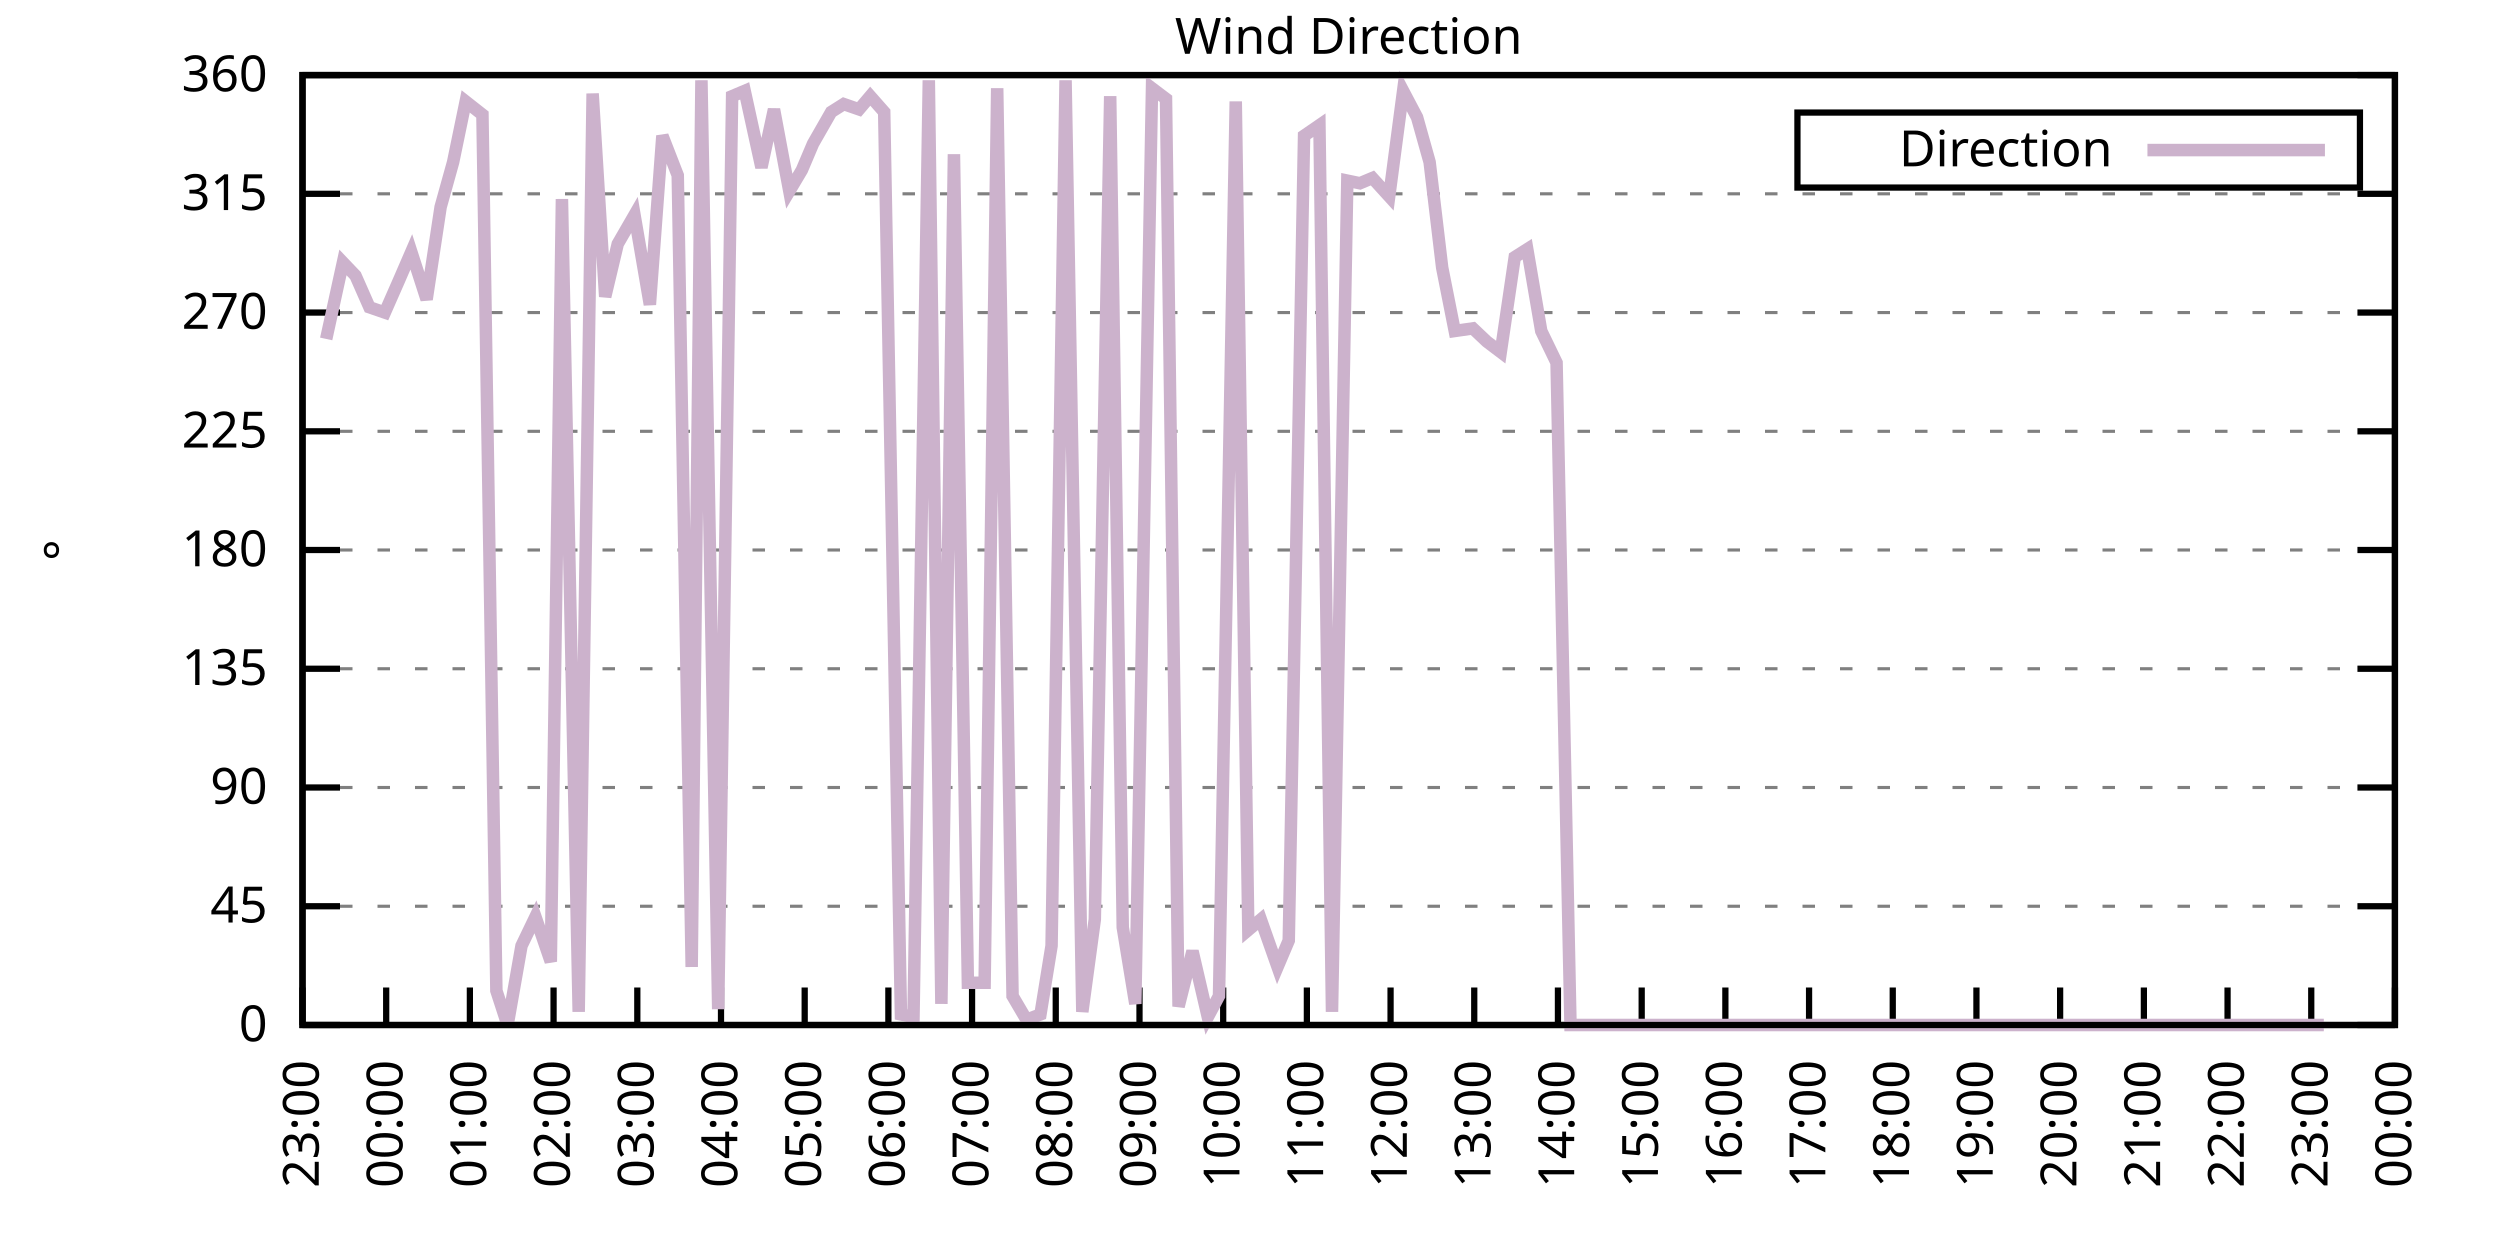
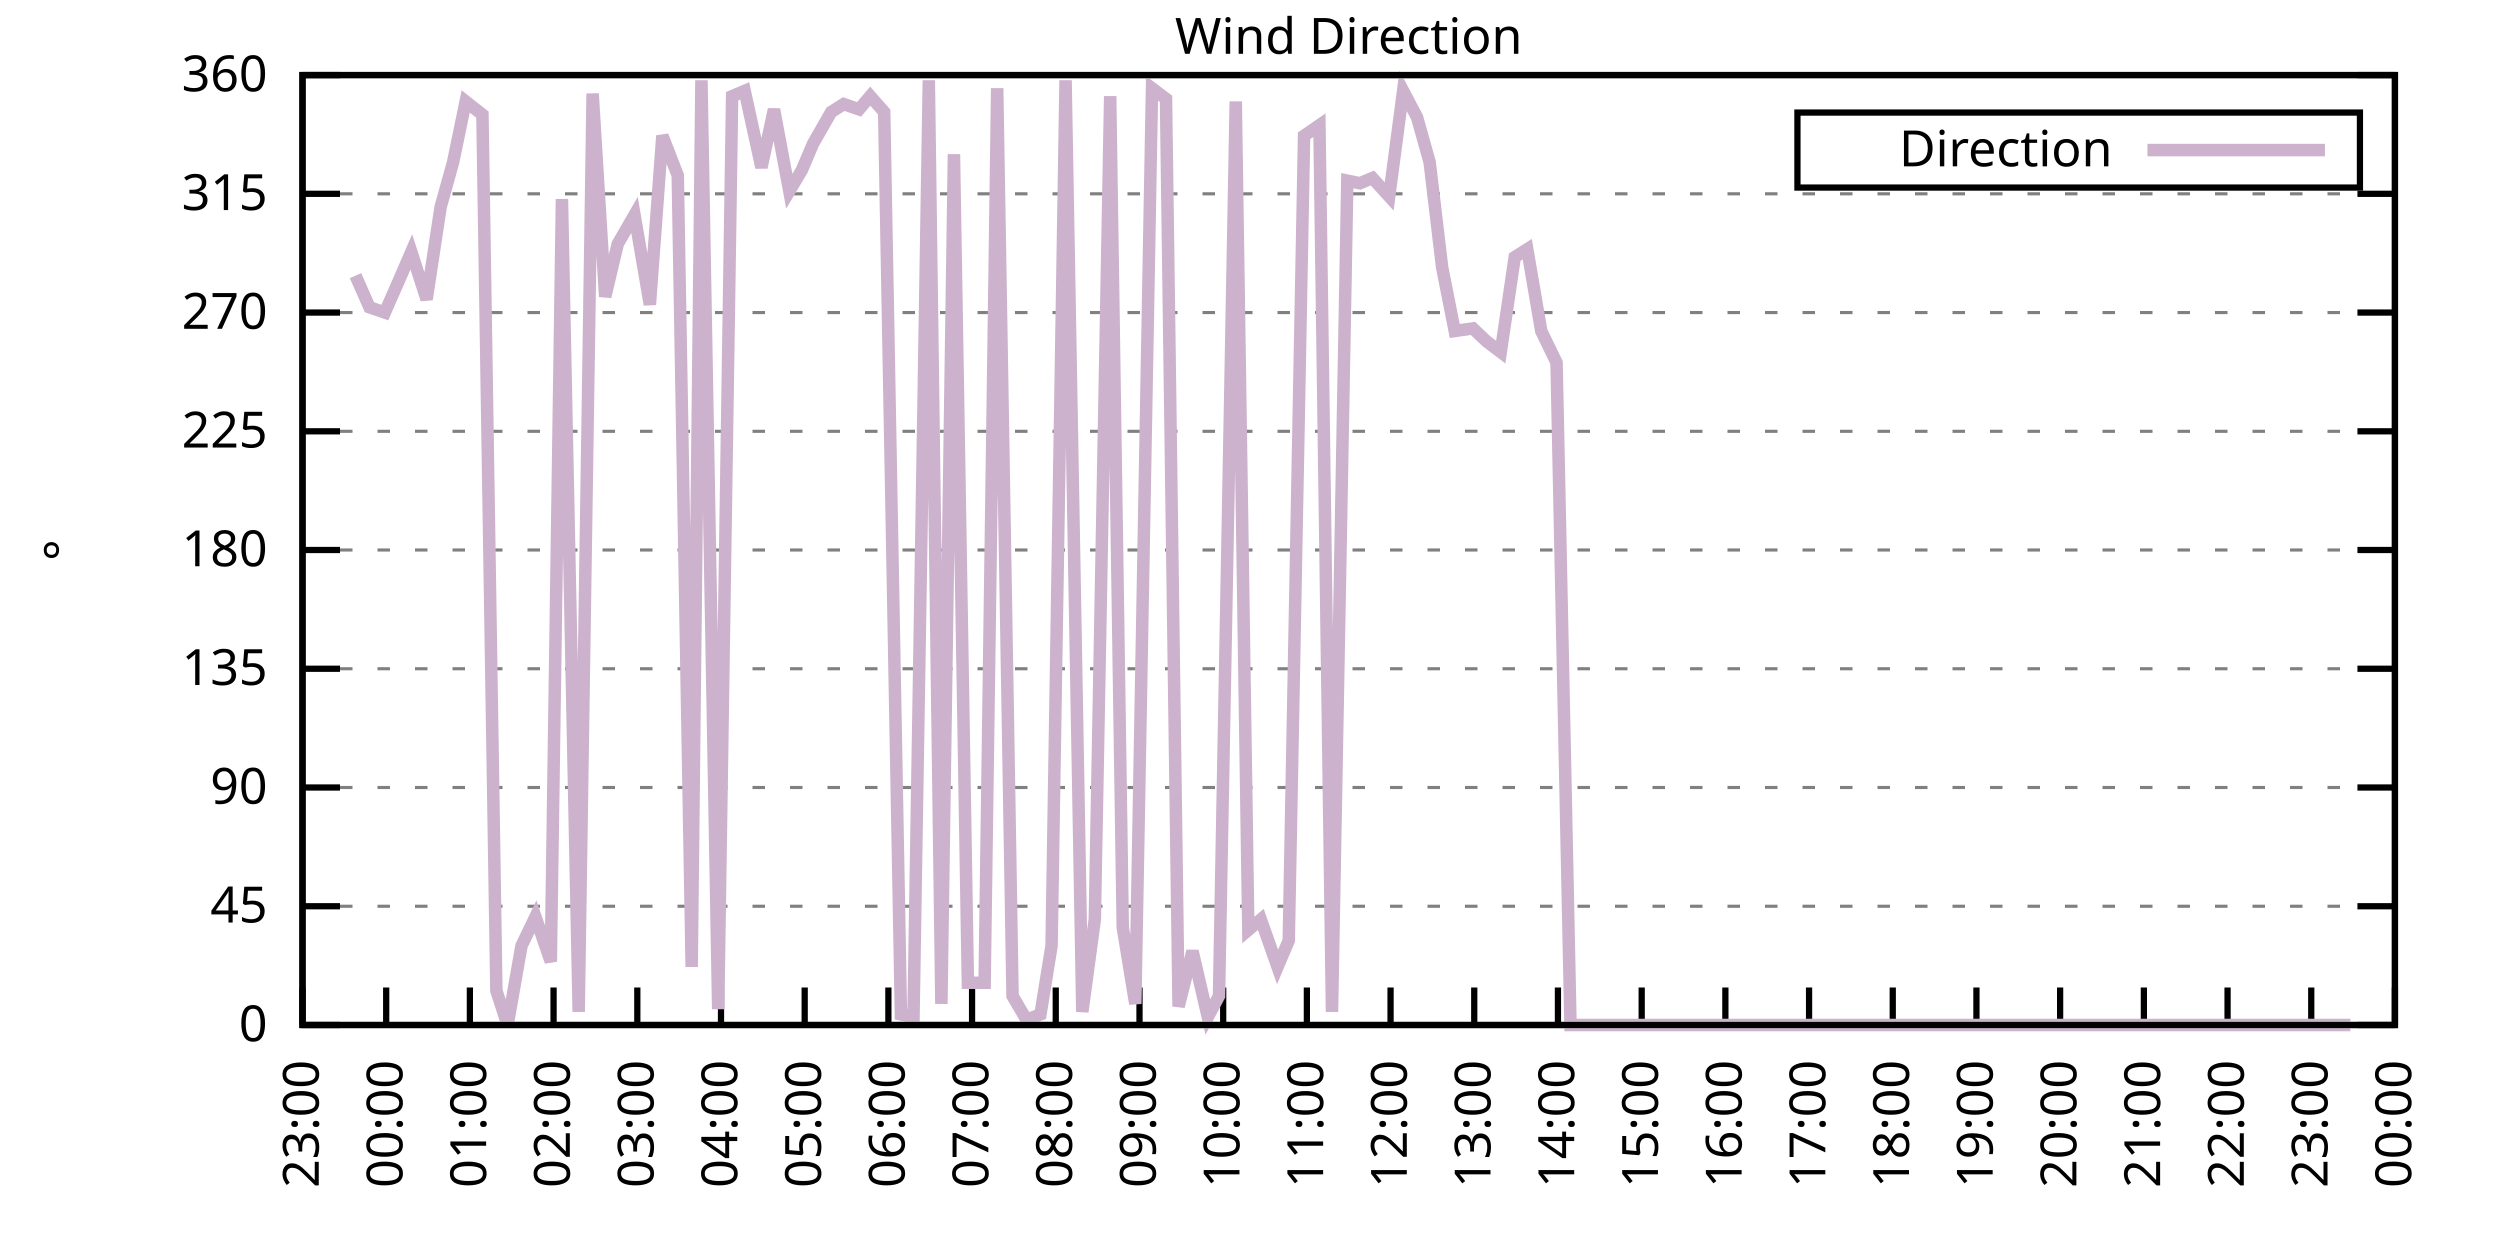
<svg xmlns="http://www.w3.org/2000/svg" xmlns:xlink="http://www.w3.org/1999/xlink" width="400" height="200" viewBox="0 0 400 200">
  <g id="gnuplot_canvas">
    <rect x="0" y="0" width="400" height="200" fill="none" />
    <defs>
      <circle id="gpDot" r="0.5" stroke-width="0.5" stroke="currentColor" />
      <path id="gpPt0" stroke-width="0.333" stroke="currentColor" d="M-1,0 h2 M0,-1 v2" />
      <path id="gpPt1" stroke-width="0.333" stroke="currentColor" d="M-1,-1 L1,1 M1,-1 L-1,1" />
      <path id="gpPt2" stroke-width="0.333" stroke="currentColor" d="M-1,0 L1,0 M0,-1 L0,1 M-1,-1 L1,1 M-1,1 L1,-1" />
      <rect id="gpPt3" stroke-width="0.333" stroke="currentColor" x="-1" y="-1" width="2" height="2" />
      <rect id="gpPt4" stroke-width="0.333" stroke="currentColor" fill="currentColor" x="-1" y="-1" width="2" height="2" />
      <circle id="gpPt5" stroke-width="0.333" stroke="currentColor" cx="0" cy="0" r="1" />
      <use xlink:href="#gpPt5" id="gpPt6" fill="currentColor" stroke="none" />
      <path id="gpPt7" stroke-width="0.333" stroke="currentColor" d="M0,-1.33 L-1.33,0.67 L1.33,0.67 z" />
      <use xlink:href="#gpPt7" id="gpPt8" fill="currentColor" stroke="none" />
      <use xlink:href="#gpPt7" id="gpPt9" stroke="currentColor" transform="rotate(180)" />
      <use xlink:href="#gpPt9" id="gpPt10" fill="currentColor" stroke="none" />
      <use xlink:href="#gpPt3" id="gpPt11" stroke="currentColor" transform="rotate(45)" />
      <use xlink:href="#gpPt11" id="gpPt12" fill="currentColor" stroke="none" />
      <path id="gpPt13" stroke-width="0.333" stroke="currentColor" d="M0,1.330 L1.265,0.411 L0.782,-1.067 L-0.782,-1.076 L-1.265,0.411 z" />
      <use xlink:href="#gpPt13" id="gpPt14" fill="currentColor" stroke="none" />
      <filter id="textbox" filterUnits="objectBoundingBox" x="0" y="0" height="1" width="1">
        <feFlood flood-color="white" flood-opacity="1" result="bgnd" />
        <feComposite in="SourceGraphic" in2="bgnd" operator="atop" />
      </filter>
      <filter id="greybox" filterUnits="objectBoundingBox" x="0" y="0" height="1" width="1">
        <feFlood flood-color="lightgrey" flood-opacity="1" result="grey" />
        <feComposite in="SourceGraphic" in2="grey" operator="atop" />
      </filter>
    </defs>
    <g fill="none" color="white" stroke="currentColor" stroke-width="1.00" stroke-linecap="butt" stroke-linejoin="miter">
</g>
    <g fill="none" color="black" stroke="currentColor" stroke-width="1.00" stroke-linecap="butt" stroke-linejoin="miter">
      <g stroke="none" shape-rendering="crispEdges">
        <polygon fill="rgb(255, 255, 255)" points="48.40,164.00 383.18,164.00 383.18,12.02 48.40,12.02 " />
      </g>
    </g>
    <g fill="none" color="black" stroke="currentColor" stroke-width="1.00" stroke-linecap="butt" stroke-linejoin="miter">
</g>
    <g fill="none" color="black" stroke="black" stroke-width="0.50" stroke-linecap="butt" stroke-linejoin="miter">
</g>
    <g fill="none" color="gray" stroke="currentColor" stroke-width="0.50" stroke-linecap="butt" stroke-linejoin="miter">
      <path stroke="gray" stroke-dasharray="2,4" class="gridline" d="M48.40,164.00 L383.19,164.00  " />
    </g>
    <g fill="none" color="gray" stroke="gray" stroke-width="1.00" stroke-linecap="butt" stroke-linejoin="miter">
</g>
    <g fill="none" color="black" stroke="currentColor" stroke-width="1.00" stroke-linecap="butt" stroke-linejoin="miter">
      <path stroke="black" d="M48.40,164.00 L54.40,164.00 M383.19,164.00 L377.19,164.00  " />
      <g transform="translate(42.80,166.60)" stroke="none" fill="black" font-family="Sans" font-size="8.00" text-anchor="end">
        <text>
          <tspan font-family="Sans"> 0</tspan>
        </text>
      </g>
    </g>
    <g fill="none" color="black" stroke="currentColor" stroke-width="1.00" stroke-linecap="butt" stroke-linejoin="miter">
</g>
    <g fill="none" color="black" stroke="black" stroke-width="0.50" stroke-linecap="butt" stroke-linejoin="miter">
</g>
    <g fill="none" color="gray" stroke="currentColor" stroke-width="0.50" stroke-linecap="butt" stroke-linejoin="miter">
      <path stroke="gray" stroke-dasharray="2,4" class="gridline" d="M48.40,145.00 L383.19,145.00  " />
    </g>
    <g fill="none" color="gray" stroke="gray" stroke-width="1.00" stroke-linecap="butt" stroke-linejoin="miter">
</g>
    <g fill="none" color="black" stroke="currentColor" stroke-width="1.00" stroke-linecap="butt" stroke-linejoin="miter">
      <path stroke="black" d="M48.40,145.00 L54.40,145.00 M383.19,145.00 L377.19,145.00  " />
      <g transform="translate(42.80,147.60)" stroke="none" fill="black" font-family="Sans" font-size="8.00" text-anchor="end">
        <text>
          <tspan font-family="Sans"> 45</tspan>
        </text>
      </g>
    </g>
    <g fill="none" color="black" stroke="currentColor" stroke-width="1.00" stroke-linecap="butt" stroke-linejoin="miter">
</g>
    <g fill="none" color="black" stroke="black" stroke-width="0.50" stroke-linecap="butt" stroke-linejoin="miter">
</g>
    <g fill="none" color="gray" stroke="currentColor" stroke-width="0.50" stroke-linecap="butt" stroke-linejoin="miter">
      <path stroke="gray" stroke-dasharray="2,4" class="gridline" d="M48.40,126.00 L383.19,126.00  " />
    </g>
    <g fill="none" color="gray" stroke="gray" stroke-width="1.00" stroke-linecap="butt" stroke-linejoin="miter">
</g>
    <g fill="none" color="black" stroke="currentColor" stroke-width="1.00" stroke-linecap="butt" stroke-linejoin="miter">
      <path stroke="black" d="M48.40,126.00 L54.40,126.00 M383.19,126.00 L377.19,126.00  " />
      <g transform="translate(42.80,128.60)" stroke="none" fill="black" font-family="Sans" font-size="8.00" text-anchor="end">
        <text>
          <tspan font-family="Sans"> 90</tspan>
        </text>
      </g>
    </g>
    <g fill="none" color="black" stroke="currentColor" stroke-width="1.00" stroke-linecap="butt" stroke-linejoin="miter">
</g>
    <g fill="none" color="black" stroke="black" stroke-width="0.50" stroke-linecap="butt" stroke-linejoin="miter">
</g>
    <g fill="none" color="gray" stroke="currentColor" stroke-width="0.50" stroke-linecap="butt" stroke-linejoin="miter">
      <path stroke="gray" stroke-dasharray="2,4" class="gridline" d="M48.40,107.00 L383.19,107.00  " />
    </g>
    <g fill="none" color="gray" stroke="gray" stroke-width="1.00" stroke-linecap="butt" stroke-linejoin="miter">
</g>
    <g fill="none" color="black" stroke="currentColor" stroke-width="1.00" stroke-linecap="butt" stroke-linejoin="miter">
      <path stroke="black" d="M48.40,107.00 L54.40,107.00 M383.19,107.00 L377.19,107.00  " />
      <g transform="translate(42.80,109.60)" stroke="none" fill="black" font-family="Sans" font-size="8.00" text-anchor="end">
        <text>
          <tspan font-family="Sans"> 135</tspan>
        </text>
      </g>
    </g>
    <g fill="none" color="black" stroke="currentColor" stroke-width="1.00" stroke-linecap="butt" stroke-linejoin="miter">
</g>
    <g fill="none" color="black" stroke="black" stroke-width="0.50" stroke-linecap="butt" stroke-linejoin="miter">
</g>
    <g fill="none" color="gray" stroke="currentColor" stroke-width="0.50" stroke-linecap="butt" stroke-linejoin="miter">
      <path stroke="gray" stroke-dasharray="2,4" class="gridline" d="M48.40,88.00 L383.19,88.00  " />
    </g>
    <g fill="none" color="gray" stroke="gray" stroke-width="1.00" stroke-linecap="butt" stroke-linejoin="miter">
</g>
    <g fill="none" color="black" stroke="currentColor" stroke-width="1.00" stroke-linecap="butt" stroke-linejoin="miter">
      <path stroke="black" d="M48.40,88.00 L54.40,88.00 M383.19,88.00 L377.19,88.00  " />
      <g transform="translate(42.80,90.60)" stroke="none" fill="black" font-family="Sans" font-size="8.00" text-anchor="end">
        <text>
          <tspan font-family="Sans"> 180</tspan>
        </text>
      </g>
    </g>
    <g fill="none" color="black" stroke="currentColor" stroke-width="1.00" stroke-linecap="butt" stroke-linejoin="miter">
</g>
    <g fill="none" color="black" stroke="black" stroke-width="0.50" stroke-linecap="butt" stroke-linejoin="miter">
</g>
    <g fill="none" color="gray" stroke="currentColor" stroke-width="0.50" stroke-linecap="butt" stroke-linejoin="miter">
      <path stroke="gray" stroke-dasharray="2,4" class="gridline" d="M48.40,69.01 L383.19,69.01  " />
    </g>
    <g fill="none" color="gray" stroke="gray" stroke-width="1.00" stroke-linecap="butt" stroke-linejoin="miter">
</g>
    <g fill="none" color="black" stroke="currentColor" stroke-width="1.00" stroke-linecap="butt" stroke-linejoin="miter">
      <path stroke="black" d="M48.40,69.01 L54.40,69.01 M383.19,69.01 L377.19,69.01  " />
      <g transform="translate(42.80,71.61)" stroke="none" fill="black" font-family="Sans" font-size="8.00" text-anchor="end">
        <text>
          <tspan font-family="Sans"> 225</tspan>
        </text>
      </g>
    </g>
    <g fill="none" color="black" stroke="currentColor" stroke-width="1.00" stroke-linecap="butt" stroke-linejoin="miter">
</g>
    <g fill="none" color="black" stroke="black" stroke-width="0.50" stroke-linecap="butt" stroke-linejoin="miter">
</g>
    <g fill="none" color="gray" stroke="currentColor" stroke-width="0.50" stroke-linecap="butt" stroke-linejoin="miter">
      <path stroke="gray" stroke-dasharray="2,4" class="gridline" d="M48.40,50.01 L383.19,50.01  " />
    </g>
    <g fill="none" color="gray" stroke="gray" stroke-width="1.00" stroke-linecap="butt" stroke-linejoin="miter">
</g>
    <g fill="none" color="black" stroke="currentColor" stroke-width="1.00" stroke-linecap="butt" stroke-linejoin="miter">
      <path stroke="black" d="M48.40,50.01 L54.40,50.01 M383.19,50.01 L377.19,50.01  " />
      <g transform="translate(42.80,52.61)" stroke="none" fill="black" font-family="Sans" font-size="8.00" text-anchor="end">
        <text>
          <tspan font-family="Sans"> 270</tspan>
        </text>
      </g>
    </g>
    <g fill="none" color="black" stroke="currentColor" stroke-width="1.00" stroke-linecap="butt" stroke-linejoin="miter">
</g>
    <g fill="none" color="black" stroke="black" stroke-width="0.50" stroke-linecap="butt" stroke-linejoin="miter">
</g>
    <g fill="none" color="gray" stroke="currentColor" stroke-width="0.50" stroke-linecap="butt" stroke-linejoin="miter">
      <path stroke="gray" stroke-dasharray="2,4" class="gridline" d="M48.40,31.01 L383.19,31.01  " />
    </g>
    <g fill="none" color="gray" stroke="gray" stroke-width="1.00" stroke-linecap="butt" stroke-linejoin="miter">
</g>
    <g fill="none" color="black" stroke="currentColor" stroke-width="1.00" stroke-linecap="butt" stroke-linejoin="miter">
      <path stroke="black" d="M48.40,31.01 L54.40,31.01 M383.19,31.01 L377.19,31.01  " />
      <g transform="translate(42.80,33.61)" stroke="none" fill="black" font-family="Sans" font-size="8.00" text-anchor="end">
        <text>
          <tspan font-family="Sans"> 315</tspan>
        </text>
      </g>
    </g>
    <g fill="none" color="black" stroke="currentColor" stroke-width="1.00" stroke-linecap="butt" stroke-linejoin="miter">
</g>
    <g fill="none" color="black" stroke="black" stroke-width="0.50" stroke-linecap="butt" stroke-linejoin="miter">
</g>
    <g fill="none" color="gray" stroke="currentColor" stroke-width="0.50" stroke-linecap="butt" stroke-linejoin="miter">
      <path stroke="gray" stroke-dasharray="2,4" class="gridline" d="M48.40,12.01 L383.19,12.01  " />
    </g>
    <g fill="none" color="gray" stroke="gray" stroke-width="1.00" stroke-linecap="butt" stroke-linejoin="miter">
</g>
    <g fill="none" color="black" stroke="currentColor" stroke-width="1.00" stroke-linecap="butt" stroke-linejoin="miter">
      <path stroke="black" d="M48.40,12.01 L54.40,12.01 M383.19,12.01 L377.19,12.01  " />
      <g transform="translate(42.80,14.61)" stroke="none" fill="black" font-family="Sans" font-size="8.00" text-anchor="end">
        <text>
          <tspan font-family="Sans"> 360</tspan>
        </text>
      </g>
    </g>
    <g fill="none" color="black" stroke="currentColor" stroke-width="1.00" stroke-linecap="butt" stroke-linejoin="miter">
      <path stroke="black" d="M48.40,164.00 L48.40,158.00  " />
      <g transform="translate(51.00,169.60) rotate(270.00)" stroke="none" fill="black" font-family="Sans" font-size="8.00" text-anchor="end">
        <text>
          <tspan font-family="Sans">23:00</tspan>
        </text>
      </g>
    </g>
    <g fill="none" color="black" stroke="currentColor" stroke-width="1.00" stroke-linecap="butt" stroke-linejoin="miter">
      <path stroke="black" d="M61.79,164.00 L61.79,158.00  " />
      <g transform="translate(64.39,169.60) rotate(270.00)" stroke="none" fill="black" font-family="Sans" font-size="8.00" text-anchor="end">
        <text>
          <tspan font-family="Sans">00:00</tspan>
        </text>
      </g>
    </g>
    <g fill="none" color="black" stroke="currentColor" stroke-width="1.00" stroke-linecap="butt" stroke-linejoin="miter">
      <path stroke="black" d="M75.18,164.00 L75.18,158.00  " />
      <g transform="translate(77.78,169.60) rotate(270.00)" stroke="none" fill="black" font-family="Sans" font-size="8.00" text-anchor="end">
        <text>
          <tspan font-family="Sans">01:00</tspan>
        </text>
      </g>
    </g>
    <g fill="none" color="black" stroke="currentColor" stroke-width="1.00" stroke-linecap="butt" stroke-linejoin="miter">
      <path stroke="black" d="M88.57,164.00 L88.57,158.00  " />
      <g transform="translate(91.17,169.60) rotate(270.00)" stroke="none" fill="black" font-family="Sans" font-size="8.00" text-anchor="end">
        <text>
          <tspan font-family="Sans">02:00</tspan>
        </text>
      </g>
    </g>
    <g fill="none" color="black" stroke="currentColor" stroke-width="1.00" stroke-linecap="butt" stroke-linejoin="miter">
      <path stroke="black" d="M101.97,164.00 L101.97,158.00  " />
      <g transform="translate(104.57,169.60) rotate(270.00)" stroke="none" fill="black" font-family="Sans" font-size="8.00" text-anchor="end">
        <text>
          <tspan font-family="Sans">03:00</tspan>
        </text>
      </g>
    </g>
    <g fill="none" color="black" stroke="currentColor" stroke-width="1.00" stroke-linecap="butt" stroke-linejoin="miter">
      <path stroke="black" d="M115.36,164.00 L115.36,158.00  " />
      <g transform="translate(117.96,169.60) rotate(270.00)" stroke="none" fill="black" font-family="Sans" font-size="8.00" text-anchor="end">
        <text>
          <tspan font-family="Sans">04:00</tspan>
        </text>
      </g>
    </g>
    <g fill="none" color="black" stroke="currentColor" stroke-width="1.00" stroke-linecap="butt" stroke-linejoin="miter">
      <path stroke="black" d="M128.75,164.00 L128.75,158.00  " />
      <g transform="translate(131.35,169.60) rotate(270.00)" stroke="none" fill="black" font-family="Sans" font-size="8.00" text-anchor="end">
        <text>
          <tspan font-family="Sans">05:00</tspan>
        </text>
      </g>
    </g>
    <g fill="none" color="black" stroke="currentColor" stroke-width="1.00" stroke-linecap="butt" stroke-linejoin="miter">
      <path stroke="black" d="M142.14,164.00 L142.14,158.00  " />
      <g transform="translate(144.74,169.60) rotate(270.00)" stroke="none" fill="black" font-family="Sans" font-size="8.00" text-anchor="end">
        <text>
          <tspan font-family="Sans">06:00</tspan>
        </text>
      </g>
    </g>
    <g fill="none" color="black" stroke="currentColor" stroke-width="1.00" stroke-linecap="butt" stroke-linejoin="miter">
      <path stroke="black" d="M155.53,164.00 L155.53,158.00  " />
      <g transform="translate(158.13,169.60) rotate(270.00)" stroke="none" fill="black" font-family="Sans" font-size="8.00" text-anchor="end">
        <text>
          <tspan font-family="Sans">07:00</tspan>
        </text>
      </g>
    </g>
    <g fill="none" color="black" stroke="currentColor" stroke-width="1.00" stroke-linecap="butt" stroke-linejoin="miter">
      <path stroke="black" d="M168.92,164.00 L168.92,158.00  " />
      <g transform="translate(171.52,169.60) rotate(270.00)" stroke="none" fill="black" font-family="Sans" font-size="8.00" text-anchor="end">
        <text>
          <tspan font-family="Sans">08:00</tspan>
        </text>
      </g>
    </g>
    <g fill="none" color="black" stroke="currentColor" stroke-width="1.00" stroke-linecap="butt" stroke-linejoin="miter">
      <path stroke="black" d="M182.32,164.00 L182.32,158.00  " />
      <g transform="translate(184.92,169.60) rotate(270.00)" stroke="none" fill="black" font-family="Sans" font-size="8.00" text-anchor="end">
        <text>
          <tspan font-family="Sans">09:00</tspan>
        </text>
      </g>
    </g>
    <g fill="none" color="black" stroke="currentColor" stroke-width="1.00" stroke-linecap="butt" stroke-linejoin="miter">
      <path stroke="black" d="M195.71,164.00 L195.71,158.00  " />
      <g transform="translate(198.31,169.60) rotate(270.00)" stroke="none" fill="black" font-family="Sans" font-size="8.00" text-anchor="end">
        <text>
          <tspan font-family="Sans">10:00</tspan>
        </text>
      </g>
    </g>
    <g fill="none" color="black" stroke="currentColor" stroke-width="1.00" stroke-linecap="butt" stroke-linejoin="miter">
      <path stroke="black" d="M209.10,164.00 L209.10,158.00  " />
      <g transform="translate(211.70,169.60) rotate(270.00)" stroke="none" fill="black" font-family="Sans" font-size="8.00" text-anchor="end">
        <text>
          <tspan font-family="Sans">11:00</tspan>
        </text>
      </g>
    </g>
    <g fill="none" color="black" stroke="currentColor" stroke-width="1.00" stroke-linecap="butt" stroke-linejoin="miter">
      <path stroke="black" d="M222.49,164.00 L222.49,158.00  " />
      <g transform="translate(225.09,169.60) rotate(270.00)" stroke="none" fill="black" font-family="Sans" font-size="8.00" text-anchor="end">
        <text>
          <tspan font-family="Sans">12:00</tspan>
        </text>
      </g>
    </g>
    <g fill="none" color="black" stroke="currentColor" stroke-width="1.00" stroke-linecap="butt" stroke-linejoin="miter">
      <path stroke="black" d="M235.88,164.00 L235.88,158.00  " />
      <g transform="translate(238.48,169.60) rotate(270.00)" stroke="none" fill="black" font-family="Sans" font-size="8.00" text-anchor="end">
        <text>
          <tspan font-family="Sans">13:00</tspan>
        </text>
      </g>
    </g>
    <g fill="none" color="black" stroke="currentColor" stroke-width="1.00" stroke-linecap="butt" stroke-linejoin="miter">
      <path stroke="black" d="M249.27,164.00 L249.27,158.00  " />
      <g transform="translate(251.87,169.60) rotate(270.00)" stroke="none" fill="black" font-family="Sans" font-size="8.00" text-anchor="end">
        <text>
          <tspan font-family="Sans">14:00</tspan>
        </text>
      </g>
    </g>
    <g fill="none" color="black" stroke="currentColor" stroke-width="1.00" stroke-linecap="butt" stroke-linejoin="miter">
      <path stroke="black" d="M262.67,164.00 L262.67,158.00  " />
      <g transform="translate(265.27,169.60) rotate(270.00)" stroke="none" fill="black" font-family="Sans" font-size="8.00" text-anchor="end">
        <text>
          <tspan font-family="Sans">15:00</tspan>
        </text>
      </g>
    </g>
    <g fill="none" color="black" stroke="currentColor" stroke-width="1.00" stroke-linecap="butt" stroke-linejoin="miter">
      <path stroke="black" d="M276.06,164.00 L276.06,158.00  " />
      <g transform="translate(278.66,169.60) rotate(270.00)" stroke="none" fill="black" font-family="Sans" font-size="8.00" text-anchor="end">
        <text>
          <tspan font-family="Sans">16:00</tspan>
        </text>
      </g>
    </g>
    <g fill="none" color="black" stroke="currentColor" stroke-width="1.00" stroke-linecap="butt" stroke-linejoin="miter">
      <path stroke="black" d="M289.45,164.00 L289.45,158.00  " />
      <g transform="translate(292.05,169.60) rotate(270.00)" stroke="none" fill="black" font-family="Sans" font-size="8.00" text-anchor="end">
        <text>
          <tspan font-family="Sans">17:00</tspan>
        </text>
      </g>
    </g>
    <g fill="none" color="black" stroke="currentColor" stroke-width="1.00" stroke-linecap="butt" stroke-linejoin="miter">
      <path stroke="black" d="M302.84,164.00 L302.84,158.00  " />
      <g transform="translate(305.44,169.60) rotate(270.00)" stroke="none" fill="black" font-family="Sans" font-size="8.00" text-anchor="end">
        <text>
          <tspan font-family="Sans">18:00</tspan>
        </text>
      </g>
    </g>
    <g fill="none" color="black" stroke="currentColor" stroke-width="1.00" stroke-linecap="butt" stroke-linejoin="miter">
      <path stroke="black" d="M316.23,164.00 L316.23,158.00  " />
      <g transform="translate(318.83,169.60) rotate(270.00)" stroke="none" fill="black" font-family="Sans" font-size="8.00" text-anchor="end">
        <text>
          <tspan font-family="Sans">19:00</tspan>
        </text>
      </g>
    </g>
    <g fill="none" color="black" stroke="currentColor" stroke-width="1.00" stroke-linecap="butt" stroke-linejoin="miter">
      <path stroke="black" d="M329.62,164.00 L329.62,158.00  " />
      <g transform="translate(332.22,169.60) rotate(270.00)" stroke="none" fill="black" font-family="Sans" font-size="8.00" text-anchor="end">
        <text>
          <tspan font-family="Sans">20:00</tspan>
        </text>
      </g>
    </g>
    <g fill="none" color="black" stroke="currentColor" stroke-width="1.00" stroke-linecap="butt" stroke-linejoin="miter">
      <path stroke="black" d="M343.02,164.00 L343.02,158.00  " />
      <g transform="translate(345.62,169.60) rotate(270.00)" stroke="none" fill="black" font-family="Sans" font-size="8.00" text-anchor="end">
        <text>
          <tspan font-family="Sans">21:00</tspan>
        </text>
      </g>
    </g>
    <g fill="none" color="black" stroke="currentColor" stroke-width="1.00" stroke-linecap="butt" stroke-linejoin="miter">
      <path stroke="black" d="M356.41,164.00 L356.41,158.00  " />
      <g transform="translate(359.01,169.60) rotate(270.00)" stroke="none" fill="black" font-family="Sans" font-size="8.00" text-anchor="end">
        <text>
          <tspan font-family="Sans">22:00</tspan>
        </text>
      </g>
    </g>
    <g fill="none" color="black" stroke="currentColor" stroke-width="1.00" stroke-linecap="butt" stroke-linejoin="miter">
      <path stroke="black" d="M369.80,164.00 L369.80,158.00  " />
      <g transform="translate(372.40,169.60) rotate(270.00)" stroke="none" fill="black" font-family="Sans" font-size="8.00" text-anchor="end">
        <text>
          <tspan font-family="Sans">23:00</tspan>
        </text>
      </g>
    </g>
    <g fill="none" color="black" stroke="currentColor" stroke-width="1.00" stroke-linecap="butt" stroke-linejoin="miter">
      <path stroke="black" d="M383.19,164.00 L383.19,158.00  " />
      <g transform="translate(385.79,169.60) rotate(270.00)" stroke="none" fill="black" font-family="Sans" font-size="8.00" text-anchor="end">
        <text>
          <tspan font-family="Sans">00:00</tspan>
        </text>
      </g>
    </g>
    <g fill="none" color="black" stroke="currentColor" stroke-width="1.00" stroke-linecap="butt" stroke-linejoin="miter">
</g>
    <g fill="none" color="black" stroke="currentColor" stroke-width="1.00" stroke-linecap="butt" stroke-linejoin="miter">
      <path stroke="black" d="M48.40,12.01 L48.40,164.00 L383.19,164.00 L383.19,12.01 L48.40,12.01 Z  " />
    </g>
    <g fill="none" color="black" stroke="currentColor" stroke-width="1.00" stroke-linecap="butt" stroke-linejoin="miter">
</g>
    <g fill="none" color="black" stroke="currentColor" stroke-width="1.00" stroke-linecap="butt" stroke-linejoin="miter">
      <path stroke="black" d="M287.59,30.01 L287.59,18.01 L377.59,18.01 L377.59,30.01 L287.59,30.01 Z  " />
    </g>
    <g id="Wind_direction_plot_1">
      <g fill="none" color="white" stroke="black" stroke-width="2.00" stroke-linecap="butt" stroke-linejoin="miter">
</g>
      <g fill="none" color="black" stroke="currentColor" stroke-width="2.00" stroke-linecap="butt" stroke-linejoin="miter">
        <g transform="translate(337.99,26.61)" stroke="none" fill="black" font-family="Sans" font-size="8.00" text-anchor="end">
          <text>
            <tspan font-family="Sans">Direction</tspan>
          </text>
        </g>
      </g>
      <g fill="none" color="black" stroke="currentColor" stroke-width="2.00" stroke-linecap="butt" stroke-linejoin="miter">
-         <path stroke="rgb(204, 178, 204)" d="M343.59,24.01 L371.99,24.01 M52.19,54.23 L54.87,41.99 L56.88,44.10 L59.11,49.16 L61.57,50.01 L63.80,44.94   L65.81,40.30 L68.26,47.90 L70.50,33.12 L72.50,25.94 L74.51,16.23 L77.19,18.34 L79.42,158.51 L81.21,164.00   L83.44,151.33 L85.67,146.69 L88.13,153.87 L89.91,31.85 L92.59,161.89 L94.82,14.97 L96.83,47.47 L98.84,39.03   L101.52,34.39 L103.98,48.74 L105.98,21.72 L108.44,28.05 L110.67,154.71 L112.23,12.85 L114.91,161.47 L117.14,15.39   L119.15,14.54 L121.83,26.79 L123.84,17.50 L126.29,30.59 L128.30,27.21 L130.09,22.99 L132.99,17.92 L135.00,16.65   L137.45,17.50 L139.24,15.39 L141.47,17.92 L144.15,162.31 L146.16,162.73 L148.61,12.85 L150.62,160.62 L152.63,24.68   L154.86,157.24 L157.54,157.24 L159.55,14.12 L162.01,159.36 L164.24,163.16 L166.47,162.31 L168.25,151.33 L170.49,12.85   L173.17,161.89 L175.17,147.11 L177.63,15.39 L179.64,148.38 L181.65,160.62 L184.32,14.12 L186.56,15.81 L188.57,161.04   L190.80,152.18 L193.25,162.73 L195.04,159.36 L197.72,16.23 L199.73,148.80 L201.73,147.11 L204.41,154.71 L206.20,150.49   L208.65,21.72 L211.11,20.03 L213.12,161.89 L215.57,28.90 L217.58,29.32 L219.59,28.48 L222.27,31.43 L224.50,14.54   L226.73,18.77 L228.74,25.94 L230.75,42.83 L232.76,52.96 L235.66,52.54 L237.89,54.65 L240.12,56.34 L242.36,41.14   L244.36,39.87 L246.60,52.96 L249.05,58.03 L251.28,164.00 L253.29,164.00 L255.75,164.00 L257.53,164.00 L260.21,164.00   L262.00,164.00 L264.67,164.00 L266.46,164.00 L269.14,164.00 L270.92,164.00 L273.60,164.00 L275.39,164.00 L277.84,164.00   L279.85,164.00 L282.31,164.00 L284.76,164.00 L286.77,164.00 L289.23,164.00 L291.23,164.00 L293.69,164.00 L295.48,164.00   L297.93,164.00 L300.16,164.00 L302.39,164.00 L304.40,164.00 L307.08,164.00 L309.09,164.00 L311.54,164.00 L313.55,164.00   L315.79,164.00 L318.24,164.00 L320.25,164.00 L322.26,164.00 L324.94,164.00 L326.95,164.00 L329.40,164.00 L331.19,164.00   L333.64,164.00 L336.10,164.00 L337.88,164.00 L340.34,164.00 L342.35,164.00 L345.02,164.00 L346.81,164.00 L349.04,164.00   L351.72,164.00 L353.51,164.00 L355.96,164.00 L358.19,164.00 L360.65,164.00 L362.43,164.00 L364.89,164.00 L367.12,164.00   L369.58,164.00 L371.81,164.00  " />
+         <path stroke="rgb(204, 178, 204)" d="M343.59,24.01 L371.99,24.01 M56.88,44.10 L59.11,49.16 L61.57,50.01 L63.80,44.94 L65.81,40.30 L68.26,47.90   L70.50,33.12 L72.50,25.94 L74.51,16.23 L77.19,18.34 L79.42,158.51 L81.21,164.00 L83.44,151.33 L85.67,146.69   L88.13,153.87 L89.91,31.85 L92.59,161.89 L94.82,14.97 L96.83,47.47 L98.84,39.03 L101.52,34.39 L103.98,48.74   L105.98,21.72 L108.44,28.05 L110.67,154.71 L112.23,12.85 L114.91,161.47 L117.14,15.39 L119.15,14.54 L121.83,26.79   L123.84,17.50 L126.29,30.59 L128.30,27.21 L130.09,22.99 L132.99,17.92 L135.00,16.65 L137.45,17.50 L139.24,15.39   L141.47,17.92 L144.15,162.31 L146.16,162.73 L148.61,12.85 L150.62,160.62 L152.63,24.68 L154.86,157.24 L157.54,157.24   L159.55,14.12 L162.01,159.36 L164.24,163.16 L166.47,162.31 L168.25,151.33 L170.49,12.85 L173.17,161.89 L175.17,147.11   L177.63,15.39 L179.64,148.38 L181.65,160.62 L184.32,14.12 L186.56,15.81 L188.57,161.04 L190.80,152.18 L193.25,162.73   L195.04,159.36 L197.72,16.23 L199.73,148.80 L201.73,147.11 L204.41,154.71 L206.20,150.49 L208.65,21.72 L211.11,20.03   L213.12,161.89 L215.57,28.90 L217.58,29.32 L219.59,28.48 L222.27,31.43 L224.50,14.54 L226.73,18.77 L228.74,25.94   L230.75,42.83 L232.76,52.96 L235.66,52.54 L237.89,54.65 L240.12,56.34 L242.36,41.14 L244.36,39.87 L246.60,52.96   L249.05,58.03 L251.28,164.00 L253.29,164.00 L255.75,164.00 L257.53,164.00 L260.21,164.00 L262.00,164.00 L264.67,164.00   L266.46,164.00 L269.14,164.00 L270.92,164.00 L273.60,164.00 L275.39,164.00 L277.84,164.00 L279.85,164.00 L282.31,164.00   L284.76,164.00 L286.77,164.00 L289.23,164.00 L291.23,164.00 L293.69,164.00 L295.48,164.00 L297.93,164.00 L300.16,164.00   L302.39,164.00 L304.40,164.00 L307.08,164.00 L309.09,164.00 L311.54,164.00 L313.55,164.00 L315.79,164.00 L318.24,164.00   L320.25,164.00 L322.26,164.00 L324.94,164.00 L326.95,164.00 L329.40,164.00 L331.19,164.00 L333.64,164.00 L336.10,164.00   L337.88,164.00 L340.34,164.00 L342.35,164.00 L345.02,164.00 L346.81,164.00 L349.04,164.00 L351.72,164.00 L353.51,164.00   L355.96,164.00 L358.19,164.00 L360.65,164.00 L362.43,164.00 L364.89,164.00 L367.12,164.00 L369.58,164.00 L371.81,164.00   L373.82,164.00 L376.05,164.00  " />
      </g>
    </g>
    <g fill="none" color="black" stroke="currentColor" stroke-width="2.00" stroke-linecap="butt" stroke-linejoin="miter">
</g>
    <g fill="none" color="black" stroke="black" stroke-width="1.00" stroke-linecap="butt" stroke-linejoin="miter">
</g>
    <g fill="none" color="black" stroke="currentColor" stroke-width="1.00" stroke-linecap="butt" stroke-linejoin="miter">
      <path stroke="black" d="M48.40,12.01 L48.40,164.00 L383.19,164.00 L383.19,12.01 L48.40,12.01 Z  " />
      <g transform="translate(12.80,88.01) rotate(270.00)" stroke="none" fill="black" font-family="Sans" font-size="8.00" text-anchor="middle">
        <text>
          <tspan font-family="Sans">°</tspan>
        </text>
      </g>
    </g>
    <g fill="none" color="black" stroke="currentColor" stroke-width="1.00" stroke-linecap="butt" stroke-linejoin="miter">
</g>
    <g fill="none" color="black" stroke="currentColor" stroke-width="1.00" stroke-linecap="butt" stroke-linejoin="miter">
      <g transform="translate(215.79,8.61)" stroke="none" fill="black" font-family="Sans" font-size="8.00" text-anchor="middle">
        <text>
          <tspan font-family="Sans">Wind Direction</tspan>
        </text>
      </g>
    </g>
    <g fill="none" color="black" stroke="currentColor" stroke-width="1.00" stroke-linecap="butt" stroke-linejoin="miter">
</g>
  </g>
</svg>
